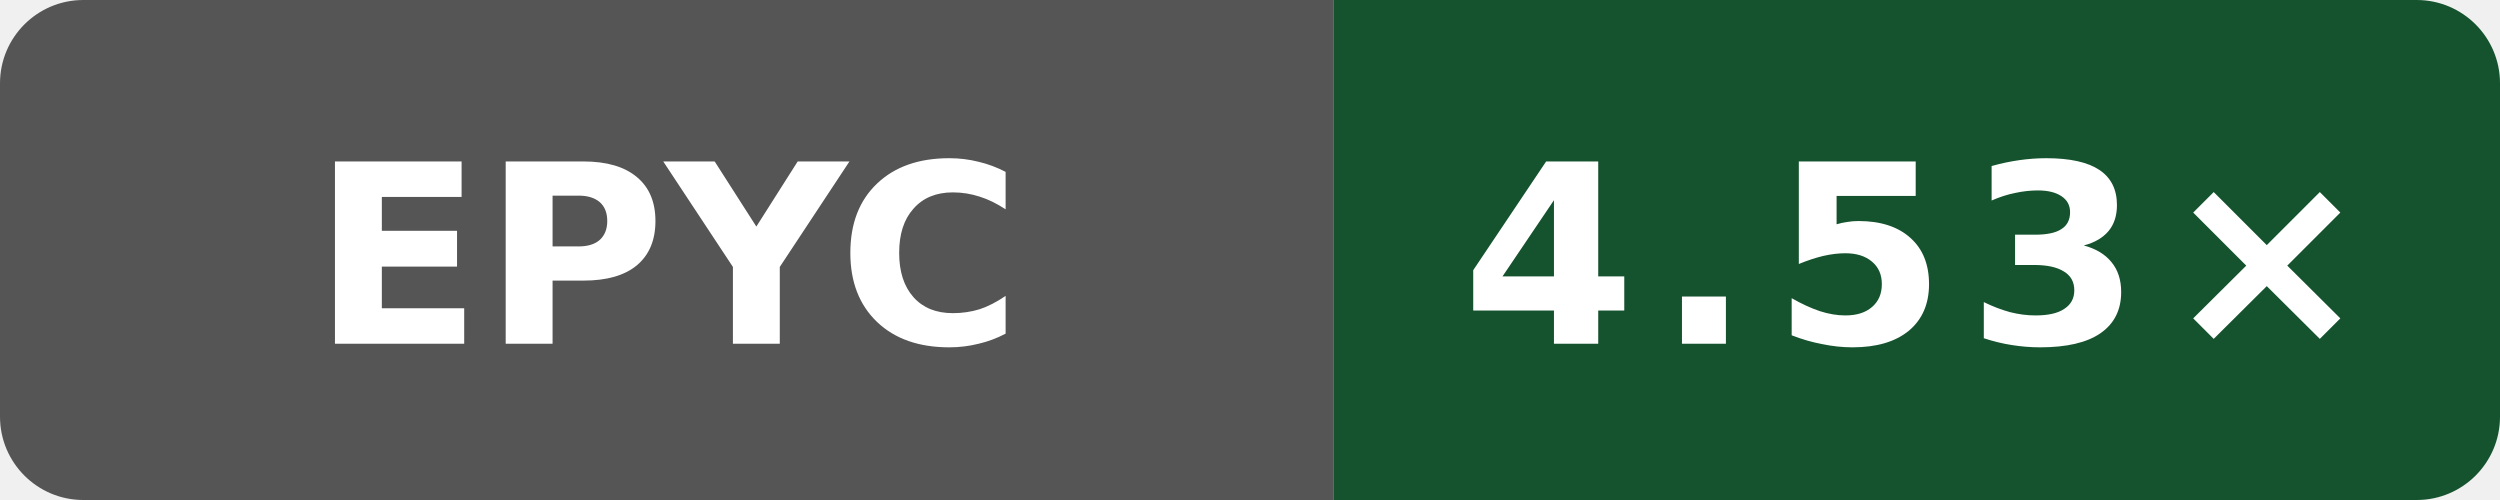
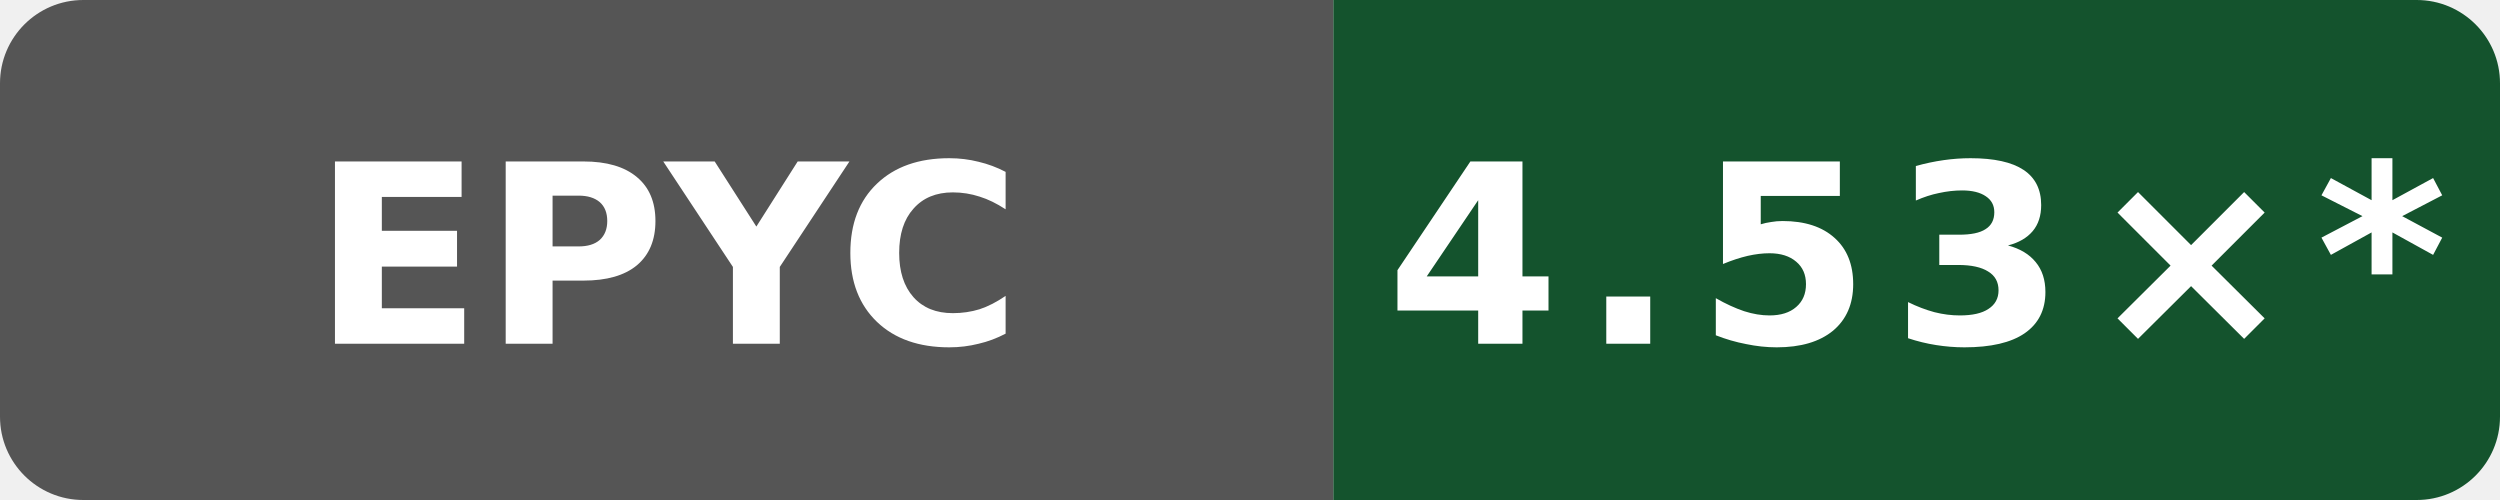
- <svg xmlns="http://www.w3.org/2000/svg" data-original-label="Boost compile CPU vs clang" data-original-message="4.53×" width="120" height="24" viewBox="0 0 120 24" role="img" aria-label="Boost compile CPU vs clang; AMD EPYC 9V74 80-Core Processor; measured 1763cb9b6e07c8c5cf27f44cc0ee379db6efff19; 2 commits behind main: 4.53×">
+ <svg xmlns="http://www.w3.org/2000/svg" data-original-label="Boost compile CPU vs clang" data-original-message="4.53×" width="120" height="24" viewBox="0 0 120 24" role="img" aria-label="Boost compile CPU vs clang; AMD EPYC 9V74 80-Core Processor; measured 1763cb9b6e07c8c5cf27f44cc0ee379db6efff19; 12 commits behind main: 4.53×*">
  <defs>
    <clipPath id="badge">
      <rect width="120" height="24" rx="4" />
    </clipPath>
  </defs>
  <g clip-path="url(#badge)">
    <rect width="64" height="24" fill="#555" />
    <rect x="64" width="56" height="24" fill="#14532d" />
  </g>
  <text x="32" y="16.5" fill="#fff" text-anchor="middle" font-family="Verdana,Geneva,DejaVu Sans,sans-serif" font-size="12" font-weight="700" textLength="31" lengthAdjust="spacingAndGlyphs">EPYC</text>
-   <text x="92" y="16.5" fill="#fff" text-anchor="middle" font-family="Verdana,Geneva,DejaVu Sans,sans-serif" font-size="12" font-weight="700" letter-spacing="1" textLength="39" lengthAdjust="spacingAndGlyphs">4.53×</text>
+   <text x="92" y="16.5" fill="#fff" text-anchor="middle" font-family="Verdana,Geneva,DejaVu Sans,sans-serif" font-size="12" font-weight="700" letter-spacing="1" textLength="44" lengthAdjust="spacingAndGlyphs">4.53×*</text>
</svg>
